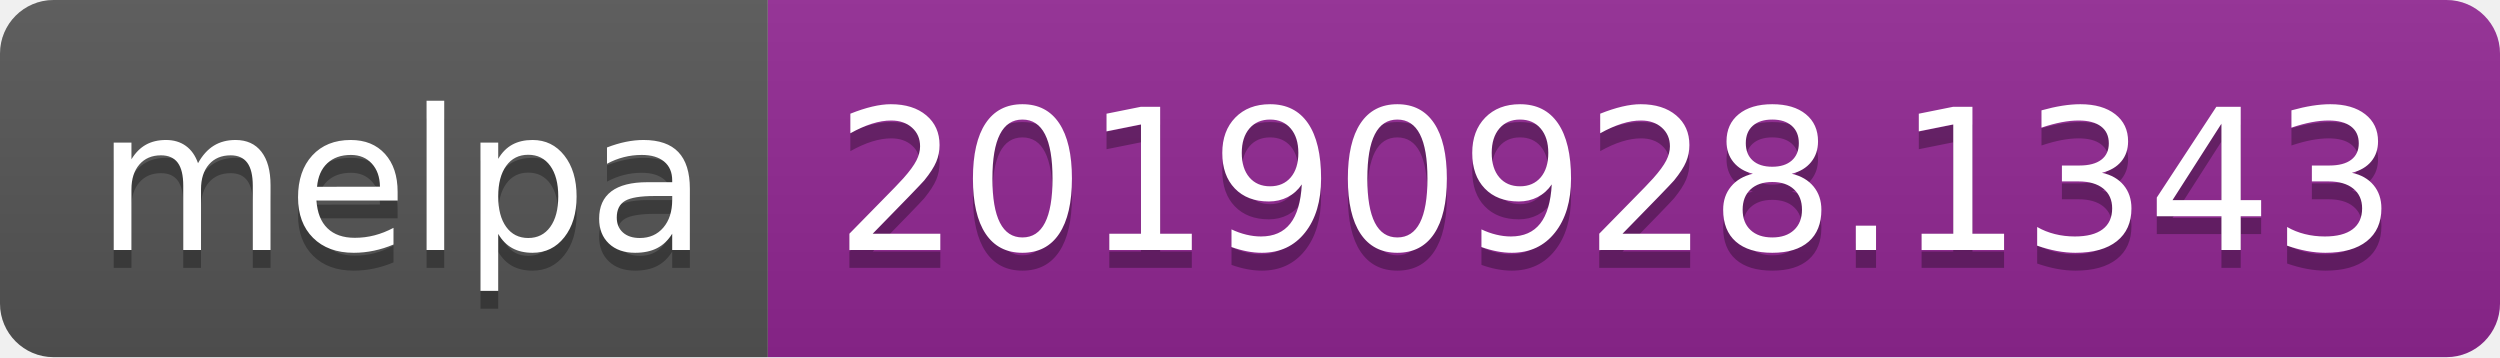
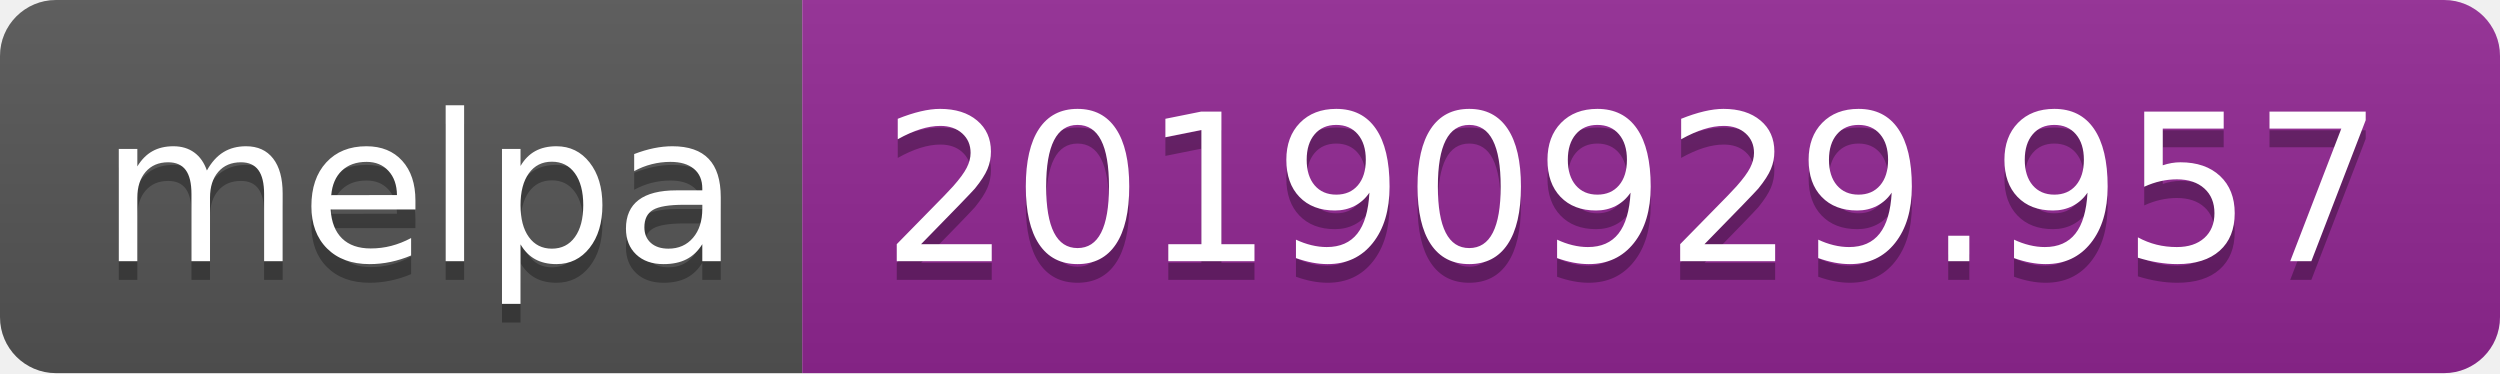
- <svg xmlns="http://www.w3.org/2000/svg" width="140" height="20">
+ <svg xmlns="http://www.w3.org/2000/svg" width="134" height="20">
  <linearGradient id="b" x2="0" y2="100%">
    <stop offset="0" stop-color="#bbb" stop-opacity=".1" />
    <stop offset="1" stop-opacity=".1" />
  </linearGradient>
  <clipPath id="a">
-     <rect width="140" height="20" rx="3" fill="#fff" />
+     <rect width="134" height="20" rx="3" fill="#fff" />
  </clipPath>
  <g clip-path="url(#a)">
    <path fill="#555" d="M0 0h43v20H0z" />
-     <path fill="#922793" d="M43 0h97v20H43z" />
-     <path fill="url(#b)" d="M0 0h140v20H0z" />
+     <path fill="#922793" d="M43 0h91v20H43z" />
+     <path fill="url(#b)" d="M0 0h134v20H0z" />
  </g>
  <g fill="#fff" text-anchor="middle" font-family="DejaVu Sans,Verdana,Geneva,sans-serif" font-size="110">
    <text x="225" y="150" fill="#010101" fill-opacity=".3" transform="scale(.1)" textLength="330">melpa</text>
    <text x="225" y="140" transform="scale(.1)" textLength="330">melpa</text>
-     <text x="905" y="150" fill="#010101" fill-opacity=".3" transform="scale(.1)" textLength="870">20190928.1343</text>
-     <text x="905" y="140" transform="scale(.1)" textLength="870">20190928.1343</text>
+     <text x="875" y="150" fill="#010101" fill-opacity=".3" transform="scale(.1)" textLength="810">20190929.957</text>
+     <text x="875" y="140" transform="scale(.1)" textLength="810">20190929.957</text>
  </g>
</svg>
